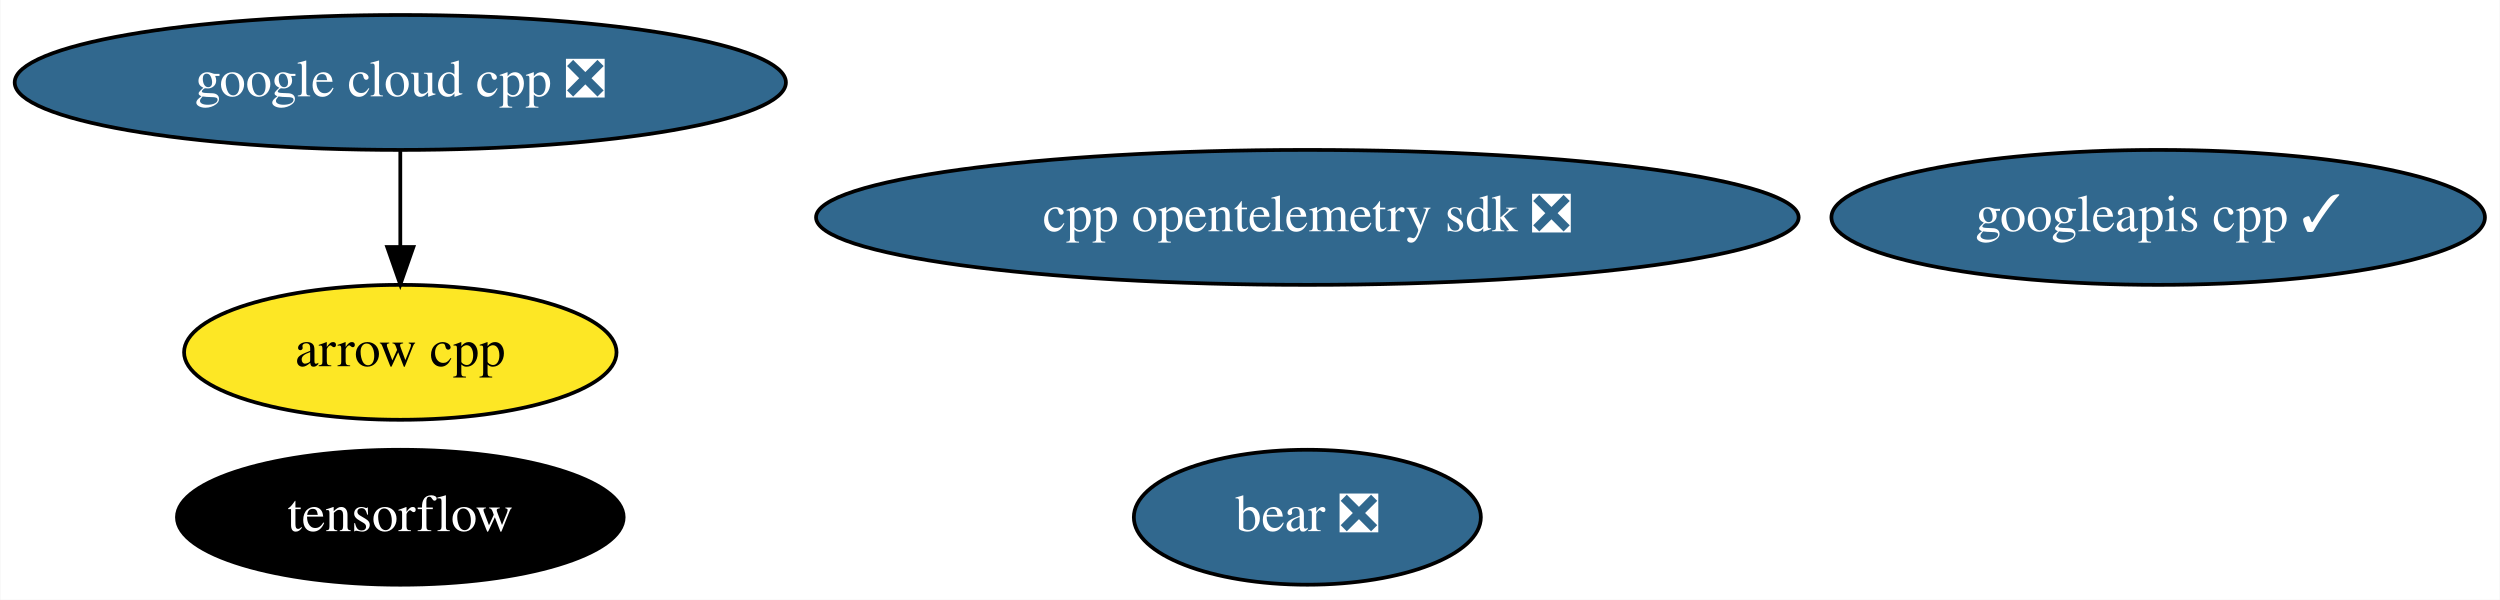
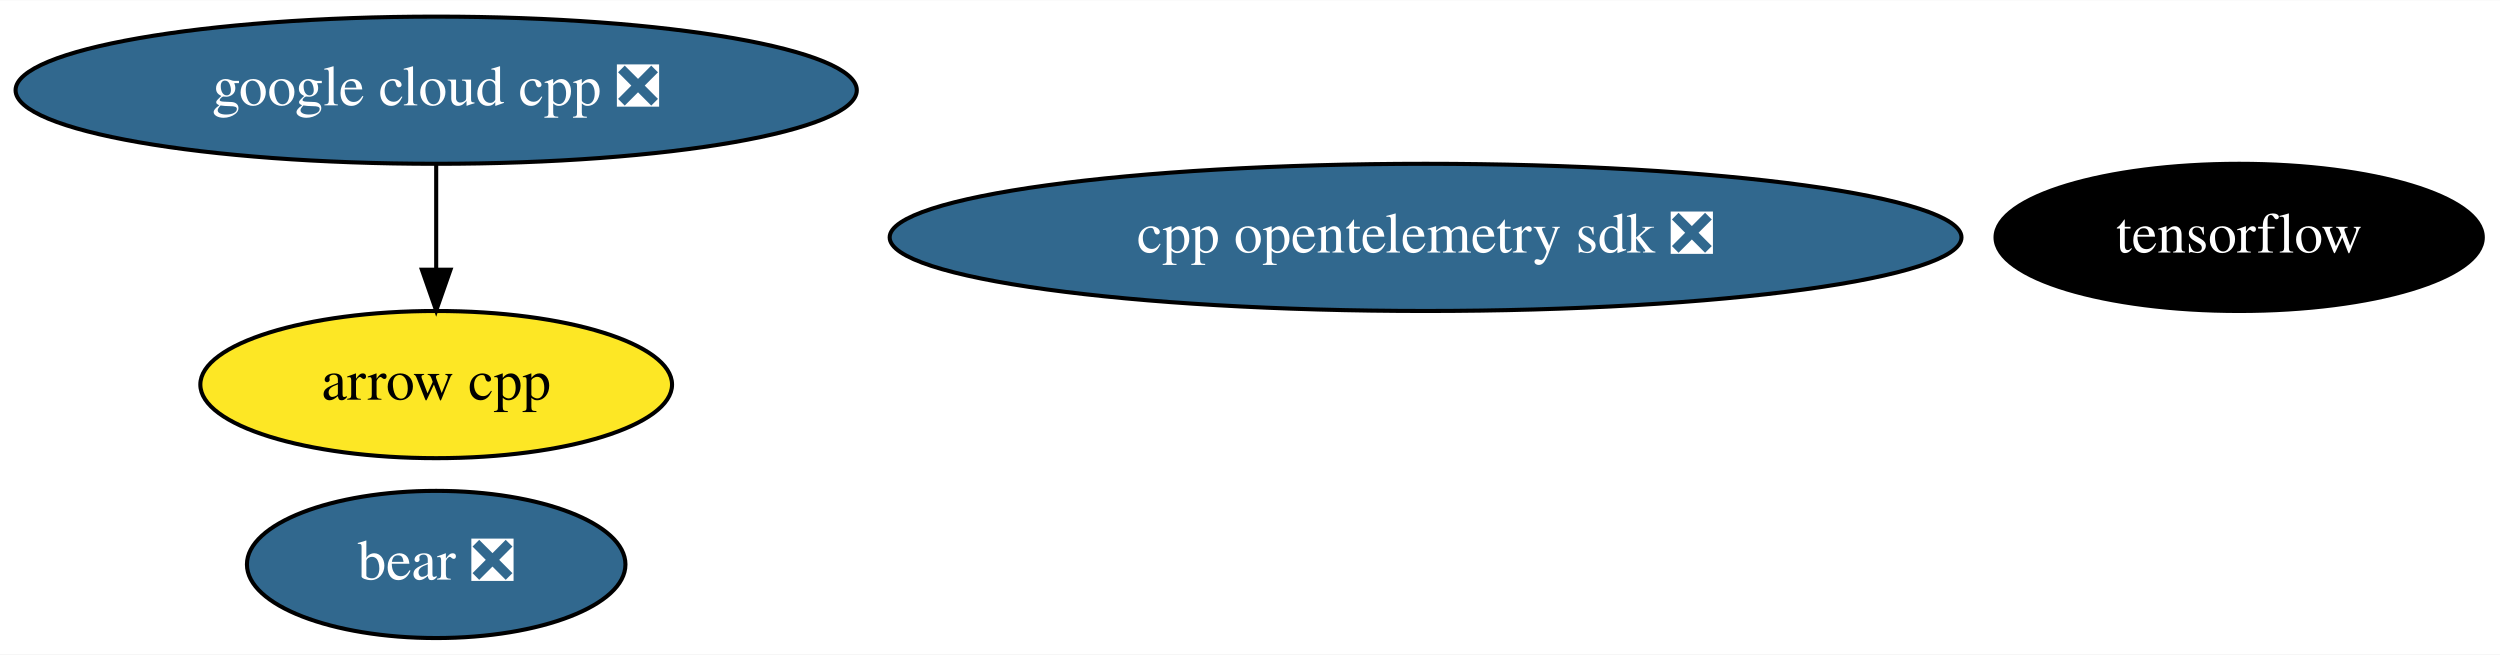
- <svg xmlns="http://www.w3.org/2000/svg" xmlns:xlink="http://www.w3.org/1999/xlink" width="667pt" height="160pt" viewBox="0.00 0.00 666.78 160.00">
+ <svg xmlns="http://www.w3.org/2000/svg" xmlns:xlink="http://www.w3.org/1999/xlink" width="611pt" height="160pt" viewBox="0.00 0.00 611.49 160.00">
  <g id="graph0" class="graph" transform="scale(1 1) rotate(0) translate(4 156)">
-     <polygon fill="white" stroke="none" points="-4,4 -4,-156 662.78,-156 662.78,4 -4,4" />
+     <polygon fill="white" stroke="none" points="-4,4 -4,-156 607.49,-156 607.49,4 -4,4" />
    <g id="node1" class="node">
      <g id="a_node1">
        <a xlink:href="https://github.com/conda-forge/arrow-cpp-feedstock" xlink:title="arrow cpp">
          <ellipse fill="#fde725" stroke="black" cx="102.69" cy="-62" rx="57.69" ry="18" />
          <text text-anchor="middle" x="102.69" y="-58.3" font-family="Times,serif" font-size="14.00">arrow cpp</text>
        </a>
      </g>
    </g>
    <g id="node2" class="node">
      <g id="a_node2">
        <a xlink:href="https://github.com/conda-forge/tensorflow-feedstock" xlink:title="tensorflow">
-           <ellipse fill="#000000" stroke="black" cx="102.69" cy="-18" rx="59.59" ry="18" />
-           <text text-anchor="middle" x="102.69" y="-14.3" font-family="Times,serif" font-size="14.00" fill="white">tensorflow</text>
+           <ellipse fill="#000000" stroke="black" cx="543.69" cy="-98" rx="59.59" ry="18" />
+           <text text-anchor="middle" x="543.69" y="-94.3" font-family="Times,serif" font-size="14.00" fill="white">tensorflow</text>
        </a>
      </g>
    </g>
    <g id="node3" class="node">
      <g id="a_node3">
        <a xlink:href="https://github.com/conda-forge/google-cloud-cpp-feedstock/pull/107" xlink:title="google cloud cpp ❎">
          <ellipse fill="#31688e" stroke="black" cx="102.69" cy="-134" rx="102.88" ry="18" />
          <text text-anchor="middle" x="102.69" y="-130.3" font-family="Times,serif" font-size="14.00" fill="white">google cloud cpp ❎</text>
        </a>
      </g>
    </g>
    <g id="edge1" class="edge">
      <path fill="none" stroke="black" d="M102.69,-115.7C102.69,-107.98 102.69,-98.71 102.69,-90.11" />
      <polygon fill="black" stroke="black" points="106.19,-90.1 102.69,-80.1 99.19,-90.1 106.19,-90.1" />
    </g>
    <g id="node4" class="node">
      <g id="a_node4">
-         <a xlink:href="https://github.com/conda-forge/googleapis-cpp-feedstock/pull/35" xlink:title="googleapis cpp ✓">
-           <ellipse fill="#31688e" stroke="black" cx="571.69" cy="-98" rx="87.18" ry="18" />
-           <text text-anchor="middle" x="571.69" y="-94.3" font-family="Times,serif" font-size="14.00" fill="white">googleapis cpp ✓</text>
+         <a xlink:href="https://github.com/conda-forge/bear-feedstock/pull/21" xlink:title="bear ❎">
+           <ellipse fill="#31688e" stroke="black" cx="102.69" cy="-18" rx="46.29" ry="18" />
+           <text text-anchor="middle" x="102.69" y="-14.3" font-family="Times,serif" font-size="14.00" fill="white">bear ❎</text>
        </a>
      </g>
    </g>
    <g id="node5" class="node">
      <g id="a_node5">
-         <a xlink:href="https://github.com/conda-forge/bear-feedstock/pull/21" xlink:title="bear ❎">
-           <ellipse fill="#31688e" stroke="black" cx="344.69" cy="-18" rx="46.29" ry="18" />
-           <text text-anchor="middle" x="344.69" y="-14.3" font-family="Times,serif" font-size="14.00" fill="white">bear ❎</text>
-         </a>
-       </g>
-     </g>
-     <g id="node6" class="node">
-       <g id="a_node6">
        <a xlink:href="https://github.com/conda-forge/cpp-opentelemetry-sdk-feedstock/pull/26" xlink:title="cpp opentelemetry sdk ❎">
          <ellipse fill="#31688e" stroke="black" cx="344.69" cy="-98" rx="131.08" ry="18" />
          <text text-anchor="middle" x="344.69" y="-94.3" font-family="Times,serif" font-size="14.00" fill="white">cpp opentelemetry sdk ❎</text>
        </a>
      </g>
    </g>
  </g>
</svg>
